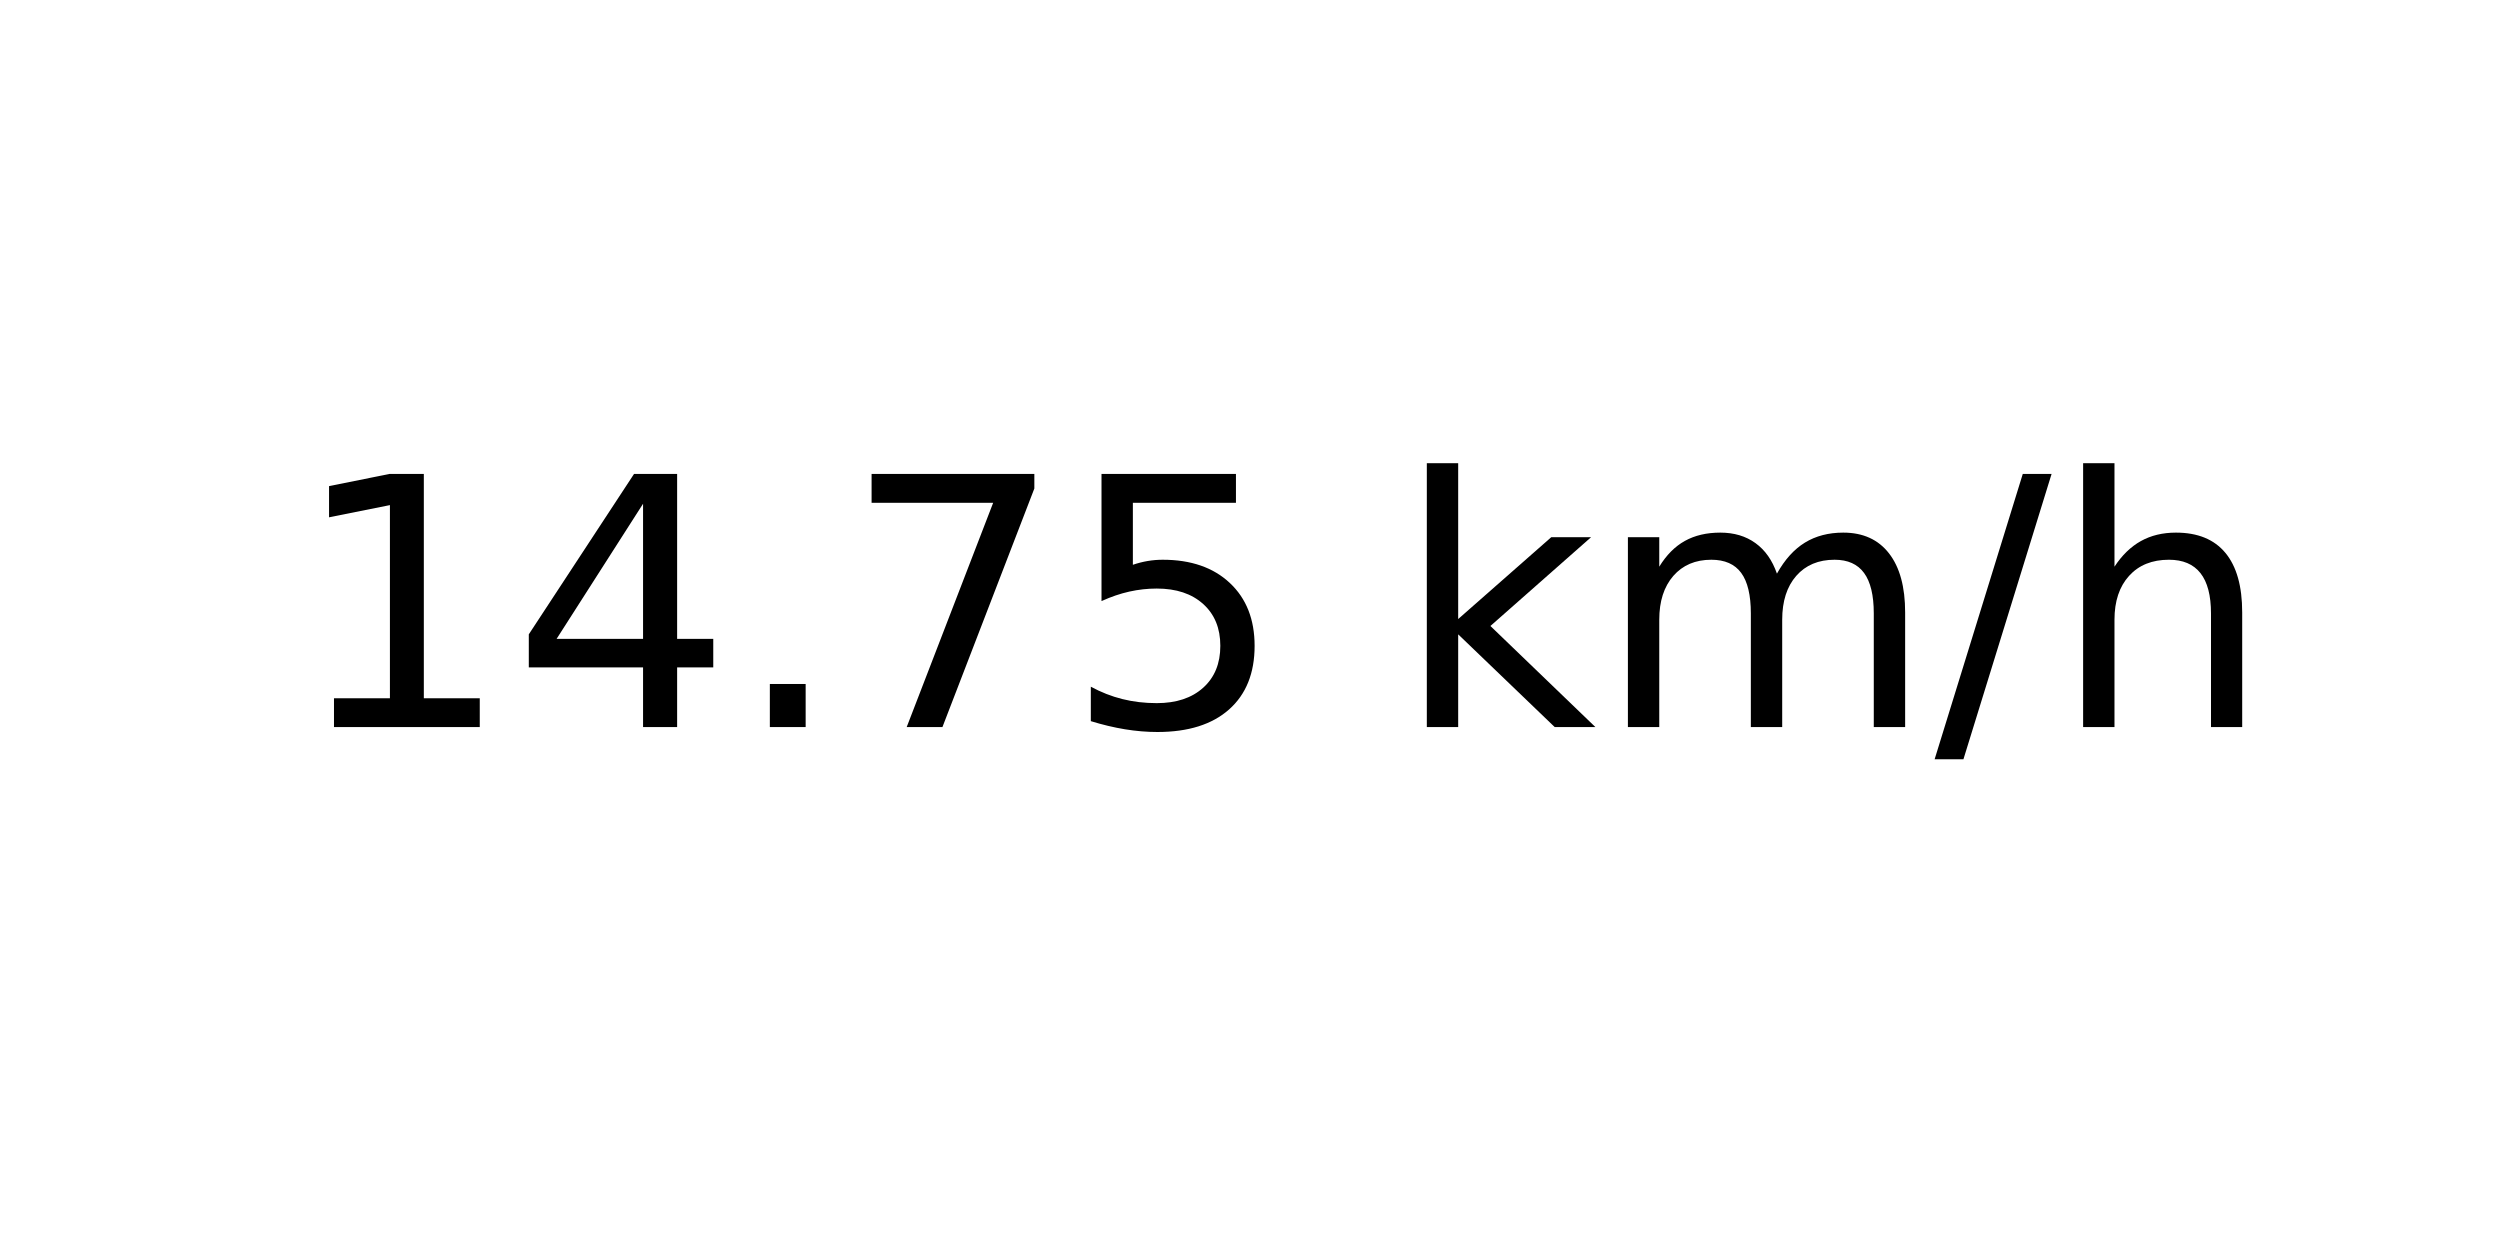
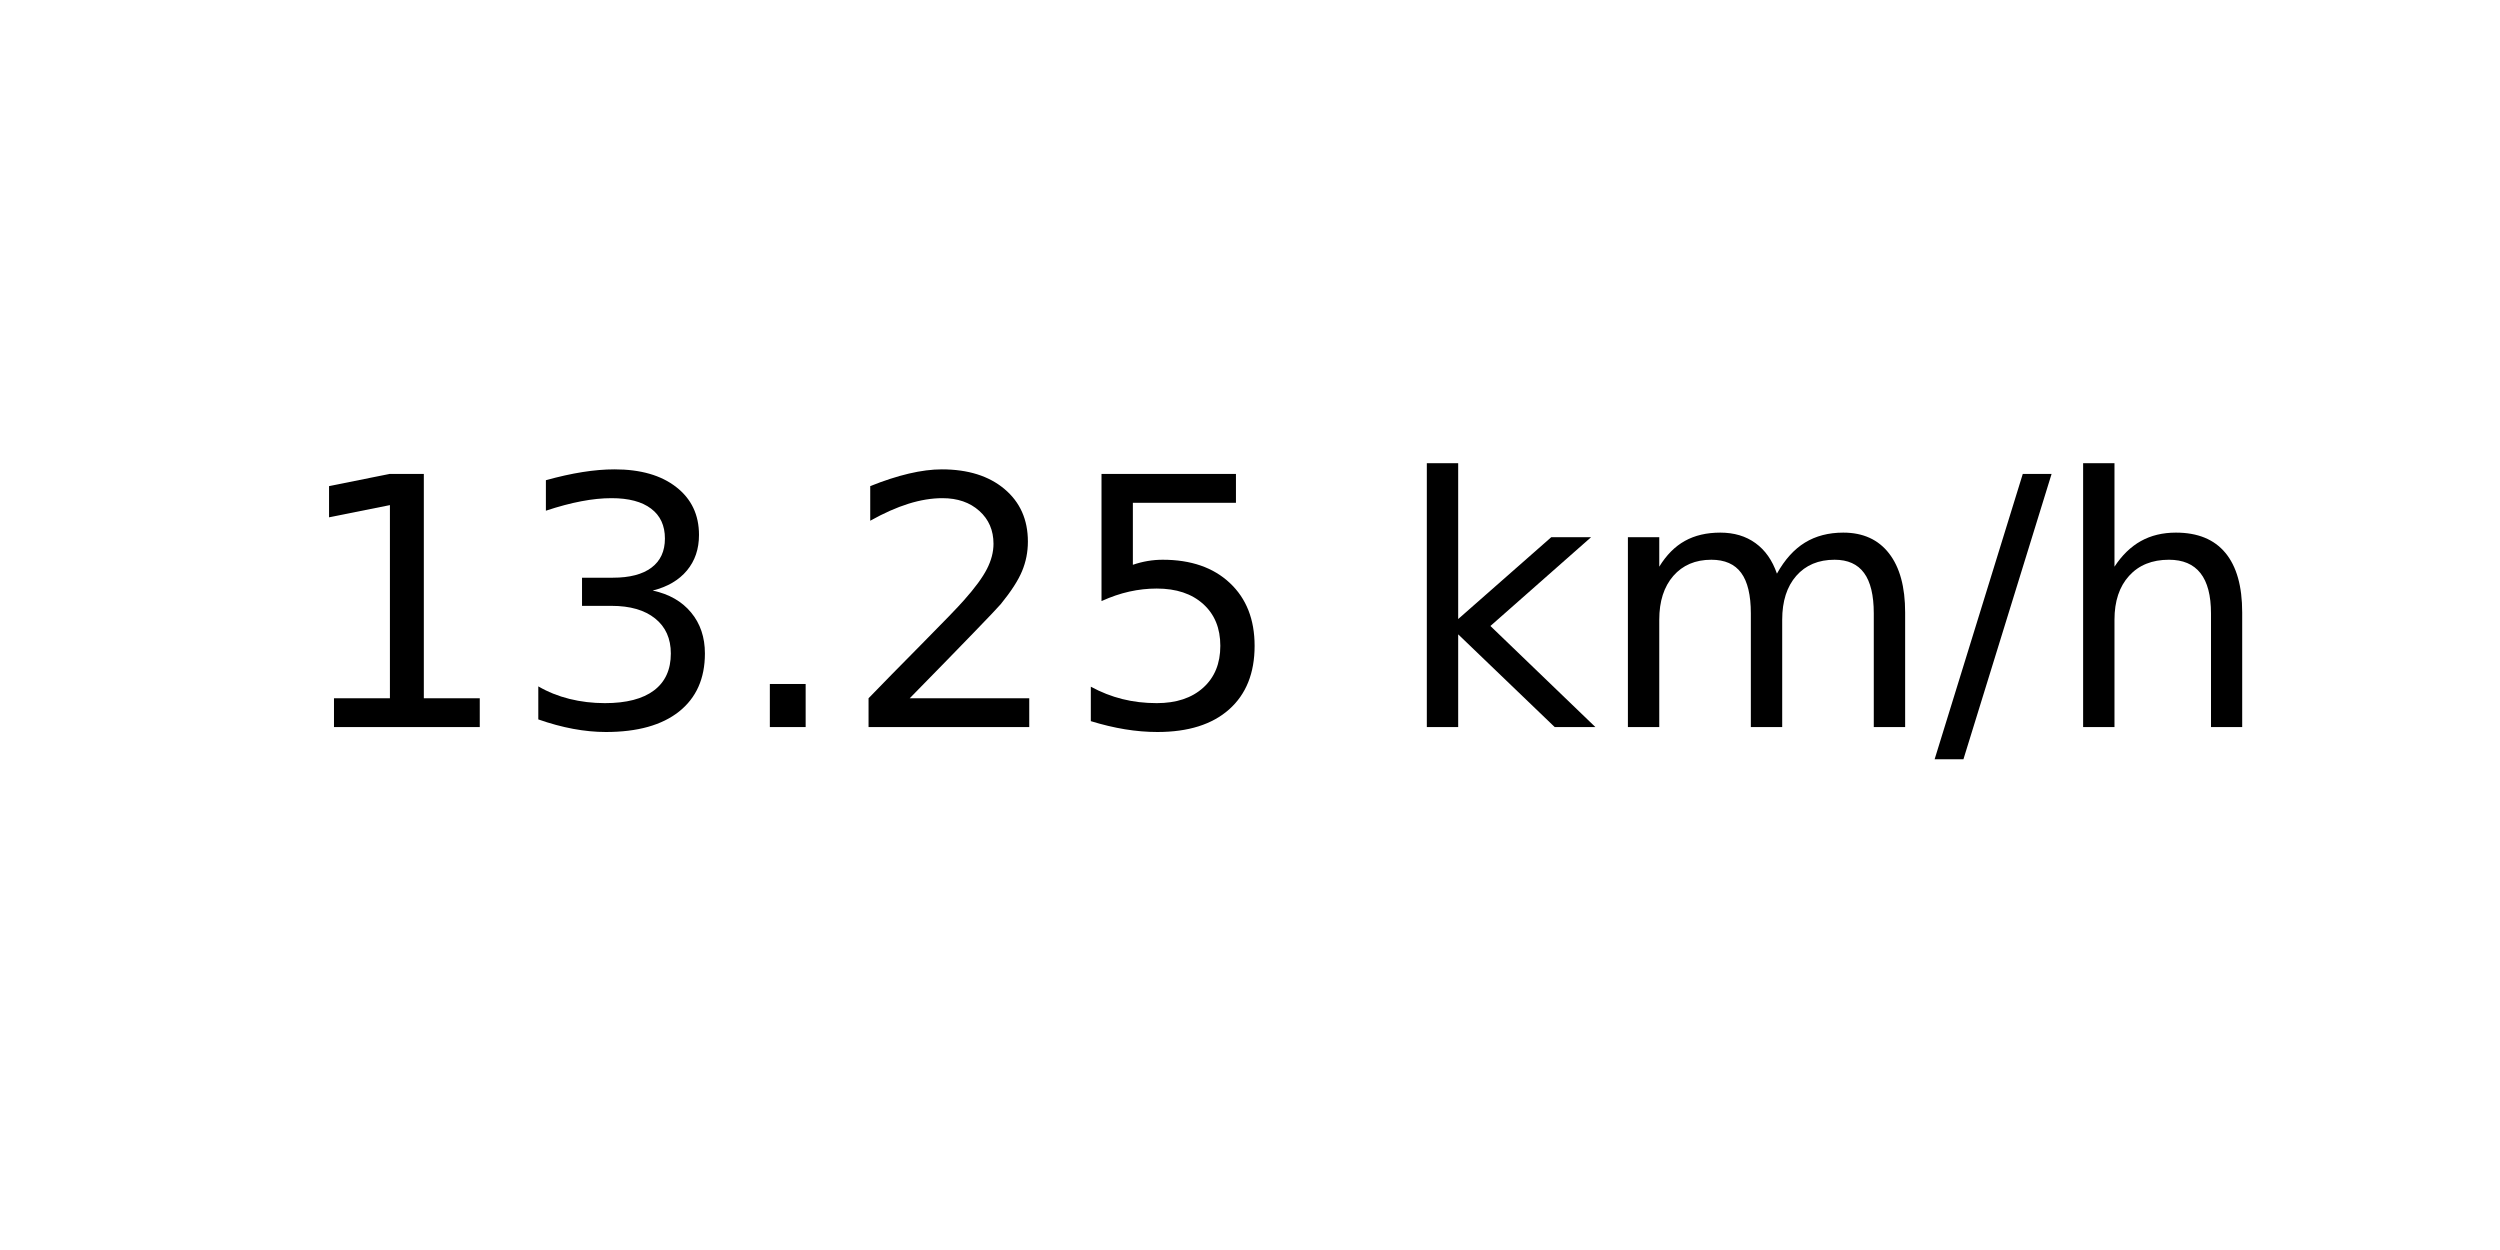
<svg xmlns="http://www.w3.org/2000/svg" xmlns:xlink="http://www.w3.org/1999/xlink" width="72pt" height="36pt" viewBox="0 0 72 36" version="1.1">
  <defs>
    <style type="text/css">*{stroke-linejoin: round; stroke-linecap: butt}</style>
  </defs>
  <g id="figure_1">
    <g id="axes_1">
      <g id="text_1">
        <g transform="translate(8.378125 20.93937) scale(0.1 -0.1)">
          <defs>
            <path id="DejaVuSans-31" d="M 794 531  L 1825 531  L 1825 4091  L 703 3866  L 703 4441  L 1819 4666  L 2450 4666  L 2450 531  L 3481 531  L 3481 0  L 794 0  L 794 531  z " transform="scale(0.015625)" />
-             <path id="DejaVuSans-34" d="M 2419 4116  L 825 1625  L 2419 1625  L 2419 4116  z M 2253 4666  L 3047 4666  L 3047 1625  L 3713 1625  L 3713 1100  L 3047 1100  L 3047 0  L 2419 0  L 2419 1100  L 313 1100  L 313 1709  L 2253 4666  z " transform="scale(0.015625)" />
+             <path id="DejaVuSans-33" d="M 2597 2516  Q 3050 2419 3304 2112  Q 3559 1806 3559 1356  Q 3559 666 3084 287  Q 2609 -91 1734 -91  Q 1441 -91 1130 -33  Q 819 25 488 141  L 488 750  Q 750 597 1062 519  Q 1375 441 1716 441  Q 2309 441 2620 675  Q 2931 909 2931 1356  Q 2931 1769 2642 2001  Q 2353 2234 1838 2234  L 1294 2234  L 1294 2753  L 1863 2753  Q 2328 2753 2575 2939  Q 2822 3125 2822 3475  Q 2822 3834 2567 4026  Q 2313 4219 1838 4219  Q 1578 4219 1281 4162  Q 984 4106 628 3988  L 628 4550  Q 988 4650 1302 4700  Q 1616 4750 1894 4750  Q 2613 4750 3031 4423  Q 3450 4097 3450 3541  Q 3450 3153 3228 2886  Q 3006 2619 2597 2516  z " transform="scale(0.015625)" />
            <path id="DejaVuSans-2e" d="M 684 794  L 1344 794  L 1344 0  L 684 0  L 684 794  z " transform="scale(0.015625)" />
-             <path id="DejaVuSans-37" d="M 525 4666  L 3525 4666  L 3525 4397  L 1831 0  L 1172 0  L 2766 4134  L 525 4134  L 525 4666  z " transform="scale(0.015625)" />
+             <path id="DejaVuSans-32" d="M 1228 531  L 3431 531  L 3431 0  L 469 0  L 469 531  Q 828 903 1448 1529  Q 2069 2156 2228 2338  Q 2531 2678 2651 2914  Q 2772 3150 2772 3378  Q 2772 3750 2511 3984  Q 2250 4219 1831 4219  Q 1534 4219 1204 4116  Q 875 4013 500 3803  L 500 4441  Q 881 4594 1212 4672  Q 1544 4750 1819 4750  Q 2544 4750 2975 4387  Q 3406 4025 3406 3419  Q 3406 3131 3298 2873  Q 3191 2616 2906 2266  Q 2828 2175 2409 1742  Q 1991 1309 1228 531  z " transform="scale(0.015625)" />
            <path id="DejaVuSans-35" d="M 691 4666  L 3169 4666  L 3169 4134  L 1269 4134  L 1269 2991  Q 1406 3038 1543 3061  Q 1681 3084 1819 3084  Q 2600 3084 3056 2656  Q 3513 2228 3513 1497  Q 3513 744 3044 326  Q 2575 -91 1722 -91  Q 1428 -91 1123 -41  Q 819 9 494 109  L 494 744  Q 775 591 1075 516  Q 1375 441 1709 441  Q 2250 441 2565 725  Q 2881 1009 2881 1497  Q 2881 1984 2565 2268  Q 2250 2553 1709 2553  Q 1456 2553 1204 2497  Q 953 2441 691 2322  L 691 4666  z " transform="scale(0.015625)" />
            <path id="DejaVuSans-20" transform="scale(0.015625)" />
            <path id="DejaVuSans-6b" d="M 581 4863  L 1159 4863  L 1159 1991  L 2875 3500  L 3609 3500  L 1753 1863  L 3688 0  L 2938 0  L 1159 1709  L 1159 0  L 581 0  L 581 4863  z " transform="scale(0.015625)" />
            <path id="DejaVuSans-6d" d="M 3328 2828  Q 3544 3216 3844 3400  Q 4144 3584 4550 3584  Q 5097 3584 5394 3201  Q 5691 2819 5691 2113  L 5691 0  L 5113 0  L 5113 2094  Q 5113 2597 4934 2840  Q 4756 3084 4391 3084  Q 3944 3084 3684 2787  Q 3425 2491 3425 1978  L 3425 0  L 2847 0  L 2847 2094  Q 2847 2600 2669 2842  Q 2491 3084 2119 3084  Q 1678 3084 1418 2786  Q 1159 2488 1159 1978  L 1159 0  L 581 0  L 581 3500  L 1159 3500  L 1159 2956  Q 1356 3278 1631 3431  Q 1906 3584 2284 3584  Q 2666 3584 2933 3390  Q 3200 3197 3328 2828  z " transform="scale(0.015625)" />
            <path id="DejaVuSans-2f" d="M 1625 4666  L 2156 4666  L 531 -594  L 0 -594  L 1625 4666  z " transform="scale(0.015625)" />
            <path id="DejaVuSans-68" d="M 3513 2113  L 3513 0  L 2938 0  L 2938 2094  Q 2938 2591 2744 2837  Q 2550 3084 2163 3084  Q 1697 3084 1428 2787  Q 1159 2491 1159 1978  L 1159 0  L 581 0  L 581 4863  L 1159 4863  L 1159 2956  Q 1366 3272 1645 3428  Q 1925 3584 2291 3584  Q 2894 3584 3203 3211  Q 3513 2838 3513 2113  z " transform="scale(0.015625)" />
          </defs>
          <use xlink:href="#DejaVuSans-31" />
-           <use xlink:href="#DejaVuSans-34" x="63.623" />
+           <use xlink:href="#DejaVuSans-33" x="63.623" />
          <use xlink:href="#DejaVuSans-2e" x="127.246" />
-           <use xlink:href="#DejaVuSans-37" x="159.033" />
+           <use xlink:href="#DejaVuSans-32" x="159.033" />
          <use xlink:href="#DejaVuSans-35" x="222.656" />
          <use xlink:href="#DejaVuSans-20" x="286.279" />
          <use xlink:href="#DejaVuSans-6b" x="318.066" />
          <use xlink:href="#DejaVuSans-6d" x="375.977" />
          <use xlink:href="#DejaVuSans-2f" x="473.389" />
          <use xlink:href="#DejaVuSans-68" x="507.08" />
        </g>
      </g>
    </g>
  </g>
</svg>
